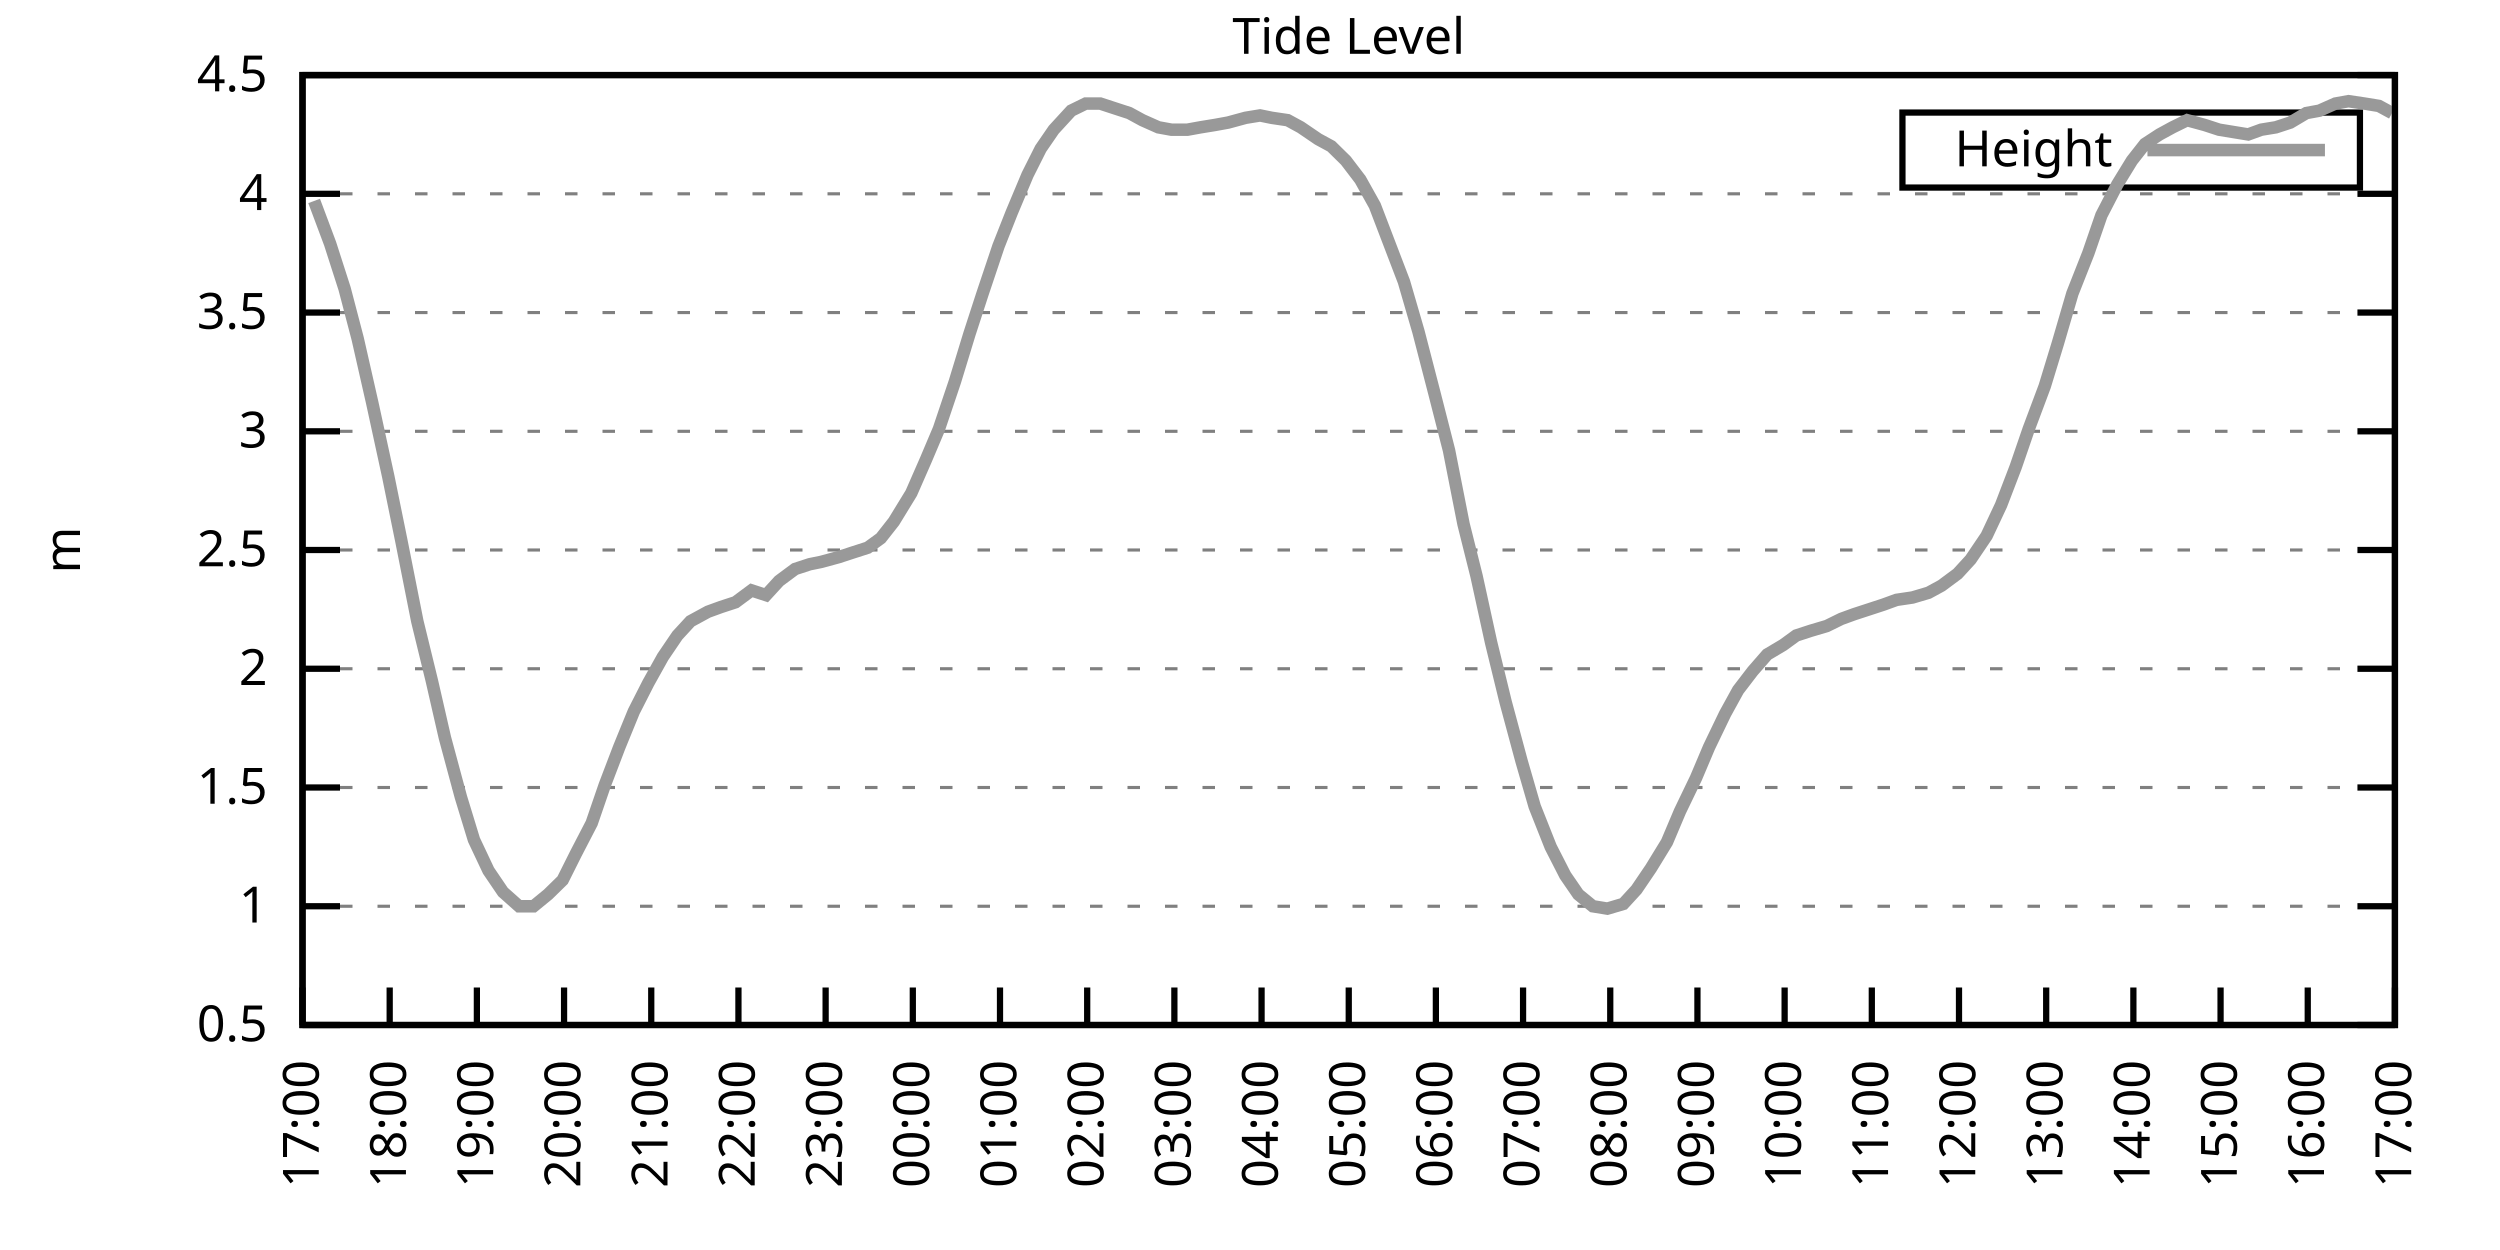
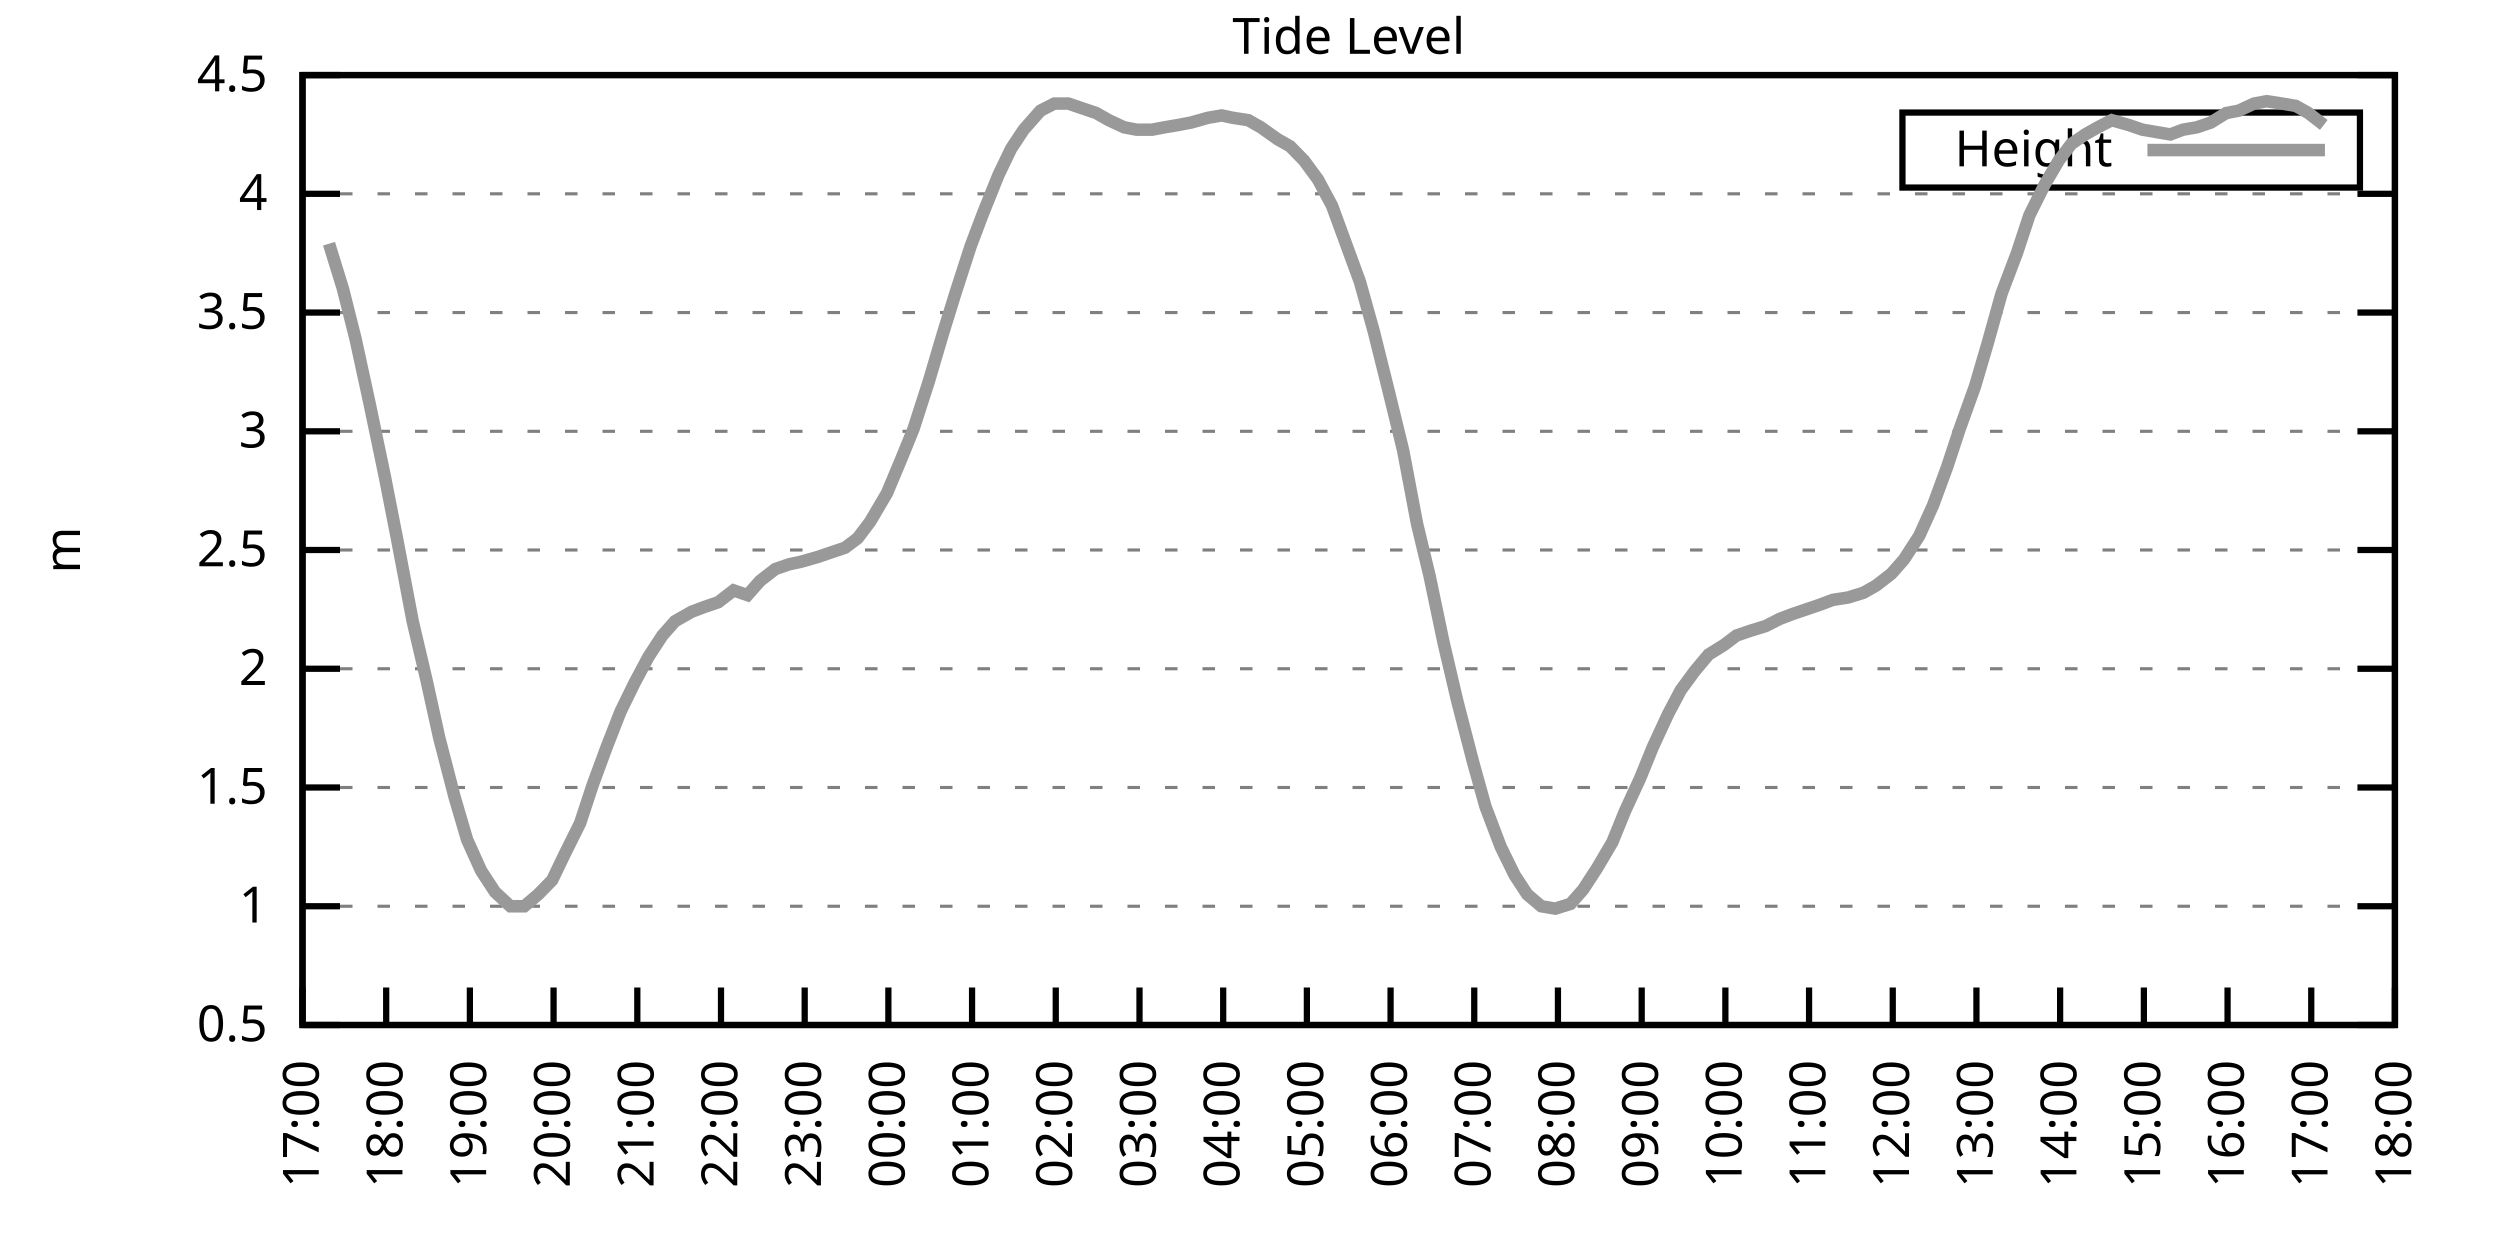
<svg xmlns="http://www.w3.org/2000/svg" xmlns:xlink="http://www.w3.org/1999/xlink" width="400" height="200" viewBox="0 0 400 200">
  <g id="gnuplot_canvas">
    <rect x="0" y="0" width="400" height="200" fill="none" />
    <defs>
      <circle id="gpDot" r="0.5" stroke-width="0.5" stroke="currentColor" />
      <path id="gpPt0" stroke-width="0.333" stroke="currentColor" d="M-1,0 h2 M0,-1 v2" />
      <path id="gpPt1" stroke-width="0.333" stroke="currentColor" d="M-1,-1 L1,1 M1,-1 L-1,1" />
      <path id="gpPt2" stroke-width="0.333" stroke="currentColor" d="M-1,0 L1,0 M0,-1 L0,1 M-1,-1 L1,1 M-1,1 L1,-1" />
      <rect id="gpPt3" stroke-width="0.333" stroke="currentColor" x="-1" y="-1" width="2" height="2" />
      <rect id="gpPt4" stroke-width="0.333" stroke="currentColor" fill="currentColor" x="-1" y="-1" width="2" height="2" />
      <circle id="gpPt5" stroke-width="0.333" stroke="currentColor" cx="0" cy="0" r="1" />
      <use xlink:href="#gpPt5" id="gpPt6" fill="currentColor" stroke="none" />
      <path id="gpPt7" stroke-width="0.333" stroke="currentColor" d="M0,-1.33 L-1.33,0.67 L1.33,0.67 z" />
      <use xlink:href="#gpPt7" id="gpPt8" fill="currentColor" stroke="none" />
      <use xlink:href="#gpPt7" id="gpPt9" stroke="currentColor" transform="rotate(180)" />
      <use xlink:href="#gpPt9" id="gpPt10" fill="currentColor" stroke="none" />
      <use xlink:href="#gpPt3" id="gpPt11" stroke="currentColor" transform="rotate(45)" />
      <use xlink:href="#gpPt11" id="gpPt12" fill="currentColor" stroke="none" />
      <path id="gpPt13" stroke-width="0.333" stroke="currentColor" d="M0,1.330 L1.265,0.411 L0.782,-1.067 L-0.782,-1.076 L-1.265,0.411 z" />
      <use xlink:href="#gpPt13" id="gpPt14" fill="currentColor" stroke="none" />
      <filter id="textbox" filterUnits="objectBoundingBox" x="0" y="0" height="1" width="1">
        <feFlood flood-color="white" flood-opacity="1" result="bgnd" />
        <feComposite in="SourceGraphic" in2="bgnd" operator="atop" />
      </filter>
      <filter id="greybox" filterUnits="objectBoundingBox" x="0" y="0" height="1" width="1">
        <feFlood flood-color="lightgrey" flood-opacity="1" result="grey" />
        <feComposite in="SourceGraphic" in2="grey" operator="atop" />
      </filter>
    </defs>
    <g fill="none" color="white" stroke="currentColor" stroke-width="1.00" stroke-linecap="butt" stroke-linejoin="miter">
</g>
    <g fill="none" color="black" stroke="currentColor" stroke-width="1.00" stroke-linecap="butt" stroke-linejoin="miter">
      <g stroke="none" shape-rendering="crispEdges">
        <polygon fill="rgb(255, 255, 255)" points="48.40,164.00 383.18,164.00 383.18,12.02 48.40,12.02 " />
      </g>
    </g>
    <g fill="none" color="black" stroke="currentColor" stroke-width="1.00" stroke-linecap="butt" stroke-linejoin="miter">
</g>
    <g fill="none" color="black" stroke="black" stroke-width="0.50" stroke-linecap="butt" stroke-linejoin="miter">
</g>
    <g fill="none" color="gray" stroke="currentColor" stroke-width="0.50" stroke-linecap="butt" stroke-linejoin="miter">
      <path stroke="gray" stroke-dasharray="2,4" class="gridline" d="M48.40,164.00 L383.19,164.00  " />
    </g>
    <g fill="none" color="gray" stroke="gray" stroke-width="1.00" stroke-linecap="butt" stroke-linejoin="miter">
</g>
    <g fill="none" color="black" stroke="currentColor" stroke-width="1.00" stroke-linecap="butt" stroke-linejoin="miter">
      <path stroke="black" d="M48.40,164.00 L54.40,164.00 M383.19,164.00 L377.19,164.00  " />
      <g transform="translate(42.80,166.60)" stroke="none" fill="black" font-family="Sans" font-size="8.00" text-anchor="end">
        <text>
          <tspan font-family="Sans"> 0.5</tspan>
        </text>
      </g>
    </g>
    <g fill="none" color="black" stroke="currentColor" stroke-width="1.00" stroke-linecap="butt" stroke-linejoin="miter">
</g>
    <g fill="none" color="black" stroke="black" stroke-width="0.50" stroke-linecap="butt" stroke-linejoin="miter">
</g>
    <g fill="none" color="gray" stroke="currentColor" stroke-width="0.50" stroke-linecap="butt" stroke-linejoin="miter">
      <path stroke="gray" stroke-dasharray="2,4" class="gridline" d="M48.40,145.00 L383.19,145.00  " />
    </g>
    <g fill="none" color="gray" stroke="gray" stroke-width="1.00" stroke-linecap="butt" stroke-linejoin="miter">
</g>
    <g fill="none" color="black" stroke="currentColor" stroke-width="1.00" stroke-linecap="butt" stroke-linejoin="miter">
      <path stroke="black" d="M48.40,145.00 L54.40,145.00 M383.19,145.00 L377.19,145.00  " />
      <g transform="translate(42.80,147.60)" stroke="none" fill="black" font-family="Sans" font-size="8.00" text-anchor="end">
        <text>
          <tspan font-family="Sans"> 1</tspan>
        </text>
      </g>
    </g>
    <g fill="none" color="black" stroke="currentColor" stroke-width="1.00" stroke-linecap="butt" stroke-linejoin="miter">
</g>
    <g fill="none" color="black" stroke="black" stroke-width="0.50" stroke-linecap="butt" stroke-linejoin="miter">
</g>
    <g fill="none" color="gray" stroke="currentColor" stroke-width="0.50" stroke-linecap="butt" stroke-linejoin="miter">
      <path stroke="gray" stroke-dasharray="2,4" class="gridline" d="M48.40,126.00 L383.19,126.00  " />
    </g>
    <g fill="none" color="gray" stroke="gray" stroke-width="1.00" stroke-linecap="butt" stroke-linejoin="miter">
</g>
    <g fill="none" color="black" stroke="currentColor" stroke-width="1.00" stroke-linecap="butt" stroke-linejoin="miter">
      <path stroke="black" d="M48.40,126.00 L54.40,126.00 M383.19,126.00 L377.19,126.00  " />
      <g transform="translate(42.80,128.60)" stroke="none" fill="black" font-family="Sans" font-size="8.00" text-anchor="end">
        <text>
          <tspan font-family="Sans"> 1.5</tspan>
        </text>
      </g>
    </g>
    <g fill="none" color="black" stroke="currentColor" stroke-width="1.00" stroke-linecap="butt" stroke-linejoin="miter">
</g>
    <g fill="none" color="black" stroke="black" stroke-width="0.50" stroke-linecap="butt" stroke-linejoin="miter">
</g>
    <g fill="none" color="gray" stroke="currentColor" stroke-width="0.50" stroke-linecap="butt" stroke-linejoin="miter">
      <path stroke="gray" stroke-dasharray="2,4" class="gridline" d="M48.40,107.00 L383.19,107.00  " />
    </g>
    <g fill="none" color="gray" stroke="gray" stroke-width="1.00" stroke-linecap="butt" stroke-linejoin="miter">
</g>
    <g fill="none" color="black" stroke="currentColor" stroke-width="1.00" stroke-linecap="butt" stroke-linejoin="miter">
      <path stroke="black" d="M48.40,107.00 L54.40,107.00 M383.19,107.00 L377.19,107.00  " />
      <g transform="translate(42.80,109.60)" stroke="none" fill="black" font-family="Sans" font-size="8.00" text-anchor="end">
        <text>
          <tspan font-family="Sans"> 2</tspan>
        </text>
      </g>
    </g>
    <g fill="none" color="black" stroke="currentColor" stroke-width="1.00" stroke-linecap="butt" stroke-linejoin="miter">
</g>
    <g fill="none" color="black" stroke="black" stroke-width="0.50" stroke-linecap="butt" stroke-linejoin="miter">
</g>
    <g fill="none" color="gray" stroke="currentColor" stroke-width="0.50" stroke-linecap="butt" stroke-linejoin="miter">
      <path stroke="gray" stroke-dasharray="2,4" class="gridline" d="M48.40,88.00 L383.19,88.00  " />
    </g>
    <g fill="none" color="gray" stroke="gray" stroke-width="1.00" stroke-linecap="butt" stroke-linejoin="miter">
</g>
    <g fill="none" color="black" stroke="currentColor" stroke-width="1.00" stroke-linecap="butt" stroke-linejoin="miter">
      <path stroke="black" d="M48.40,88.00 L54.40,88.00 M383.19,88.00 L377.19,88.00  " />
      <g transform="translate(42.80,90.60)" stroke="none" fill="black" font-family="Sans" font-size="8.00" text-anchor="end">
        <text>
          <tspan font-family="Sans"> 2.5</tspan>
        </text>
      </g>
    </g>
    <g fill="none" color="black" stroke="currentColor" stroke-width="1.00" stroke-linecap="butt" stroke-linejoin="miter">
</g>
    <g fill="none" color="black" stroke="black" stroke-width="0.50" stroke-linecap="butt" stroke-linejoin="miter">
</g>
    <g fill="none" color="gray" stroke="currentColor" stroke-width="0.50" stroke-linecap="butt" stroke-linejoin="miter">
      <path stroke="gray" stroke-dasharray="2,4" class="gridline" d="M48.40,69.01 L383.19,69.01  " />
    </g>
    <g fill="none" color="gray" stroke="gray" stroke-width="1.00" stroke-linecap="butt" stroke-linejoin="miter">
</g>
    <g fill="none" color="black" stroke="currentColor" stroke-width="1.00" stroke-linecap="butt" stroke-linejoin="miter">
      <path stroke="black" d="M48.40,69.01 L54.40,69.01 M383.19,69.01 L377.19,69.01  " />
      <g transform="translate(42.80,71.61)" stroke="none" fill="black" font-family="Sans" font-size="8.00" text-anchor="end">
        <text>
          <tspan font-family="Sans"> 3</tspan>
        </text>
      </g>
    </g>
    <g fill="none" color="black" stroke="currentColor" stroke-width="1.00" stroke-linecap="butt" stroke-linejoin="miter">
</g>
    <g fill="none" color="black" stroke="black" stroke-width="0.50" stroke-linecap="butt" stroke-linejoin="miter">
</g>
    <g fill="none" color="gray" stroke="currentColor" stroke-width="0.50" stroke-linecap="butt" stroke-linejoin="miter">
      <path stroke="gray" stroke-dasharray="2,4" class="gridline" d="M48.40,50.01 L383.19,50.01  " />
    </g>
    <g fill="none" color="gray" stroke="gray" stroke-width="1.00" stroke-linecap="butt" stroke-linejoin="miter">
</g>
    <g fill="none" color="black" stroke="currentColor" stroke-width="1.00" stroke-linecap="butt" stroke-linejoin="miter">
      <path stroke="black" d="M48.40,50.01 L54.40,50.01 M383.19,50.01 L377.19,50.01  " />
      <g transform="translate(42.80,52.61)" stroke="none" fill="black" font-family="Sans" font-size="8.00" text-anchor="end">
        <text>
          <tspan font-family="Sans"> 3.5</tspan>
        </text>
      </g>
    </g>
    <g fill="none" color="black" stroke="currentColor" stroke-width="1.00" stroke-linecap="butt" stroke-linejoin="miter">
</g>
    <g fill="none" color="black" stroke="black" stroke-width="0.50" stroke-linecap="butt" stroke-linejoin="miter">
</g>
    <g fill="none" color="gray" stroke="currentColor" stroke-width="0.50" stroke-linecap="butt" stroke-linejoin="miter">
      <path stroke="gray" stroke-dasharray="2,4" class="gridline" d="M48.40,31.01 L383.19,31.01  " />
    </g>
    <g fill="none" color="gray" stroke="gray" stroke-width="1.00" stroke-linecap="butt" stroke-linejoin="miter">
</g>
    <g fill="none" color="black" stroke="currentColor" stroke-width="1.00" stroke-linecap="butt" stroke-linejoin="miter">
      <path stroke="black" d="M48.40,31.01 L54.40,31.01 M383.19,31.01 L377.19,31.01  " />
      <g transform="translate(42.80,33.61)" stroke="none" fill="black" font-family="Sans" font-size="8.00" text-anchor="end">
        <text>
          <tspan font-family="Sans"> 4</tspan>
        </text>
      </g>
    </g>
    <g fill="none" color="black" stroke="currentColor" stroke-width="1.00" stroke-linecap="butt" stroke-linejoin="miter">
</g>
    <g fill="none" color="black" stroke="black" stroke-width="0.50" stroke-linecap="butt" stroke-linejoin="miter">
</g>
    <g fill="none" color="gray" stroke="currentColor" stroke-width="0.50" stroke-linecap="butt" stroke-linejoin="miter">
      <path stroke="gray" stroke-dasharray="2,4" class="gridline" d="M48.40,12.01 L383.19,12.01  " />
    </g>
    <g fill="none" color="gray" stroke="gray" stroke-width="1.00" stroke-linecap="butt" stroke-linejoin="miter">
</g>
    <g fill="none" color="black" stroke="currentColor" stroke-width="1.00" stroke-linecap="butt" stroke-linejoin="miter">
      <path stroke="black" d="M48.40,12.01 L54.40,12.01 M383.19,12.01 L377.19,12.01  " />
      <g transform="translate(42.80,14.61)" stroke="none" fill="black" font-family="Sans" font-size="8.00" text-anchor="end">
        <text>
          <tspan font-family="Sans"> 4.5</tspan>
        </text>
      </g>
    </g>
    <g fill="none" color="black" stroke="currentColor" stroke-width="1.00" stroke-linecap="butt" stroke-linejoin="miter">
      <path stroke="black" d="M48.40,164.00 L48.40,158.00  " />
      <g transform="translate(51.00,169.60) rotate(270.00)" stroke="none" fill="black" font-family="Sans" font-size="8.00" text-anchor="end">
        <text>
          <tspan font-family="Sans">17:00</tspan>
        </text>
      </g>
    </g>
    <g fill="none" color="black" stroke="currentColor" stroke-width="1.00" stroke-linecap="butt" stroke-linejoin="miter">
-       <path stroke="black" d="M62.35,164.00 L62.35,158.00  " />
-       <g transform="translate(64.95,169.60) rotate(270.00)" stroke="none" fill="black" font-family="Sans" font-size="8.00" text-anchor="end">
+       <path stroke="black" d="M61.79,164.00 L61.79,158.00  " />
+       <g transform="translate(64.39,169.60) rotate(270.00)" stroke="none" fill="black" font-family="Sans" font-size="8.00" text-anchor="end">
        <text>
          <tspan font-family="Sans">18:00</tspan>
        </text>
      </g>
    </g>
    <g fill="none" color="black" stroke="currentColor" stroke-width="1.00" stroke-linecap="butt" stroke-linejoin="miter">
-       <path stroke="black" d="M76.30,164.00 L76.30,158.00  " />
-       <g transform="translate(78.90,169.60) rotate(270.00)" stroke="none" fill="black" font-family="Sans" font-size="8.00" text-anchor="end">
+       <path stroke="black" d="M75.18,164.00 L75.18,158.00  " />
+       <g transform="translate(77.78,169.60) rotate(270.00)" stroke="none" fill="black" font-family="Sans" font-size="8.00" text-anchor="end">
        <text>
          <tspan font-family="Sans">19:00</tspan>
        </text>
      </g>
    </g>
    <g fill="none" color="black" stroke="currentColor" stroke-width="1.00" stroke-linecap="butt" stroke-linejoin="miter">
-       <path stroke="black" d="M90.25,164.00 L90.25,158.00  " />
-       <g transform="translate(92.85,169.60) rotate(270.00)" stroke="none" fill="black" font-family="Sans" font-size="8.00" text-anchor="end">
+       <path stroke="black" d="M88.57,164.00 L88.57,158.00  " />
+       <g transform="translate(91.17,169.60) rotate(270.00)" stroke="none" fill="black" font-family="Sans" font-size="8.00" text-anchor="end">
        <text>
          <tspan font-family="Sans">20:00</tspan>
        </text>
      </g>
    </g>
    <g fill="none" color="black" stroke="currentColor" stroke-width="1.00" stroke-linecap="butt" stroke-linejoin="miter">
-       <path stroke="black" d="M104.20,164.00 L104.20,158.00  " />
-       <g transform="translate(106.80,169.60) rotate(270.00)" stroke="none" fill="black" font-family="Sans" font-size="8.00" text-anchor="end">
+       <path stroke="black" d="M101.97,164.00 L101.97,158.00  " />
+       <g transform="translate(104.57,169.60) rotate(270.00)" stroke="none" fill="black" font-family="Sans" font-size="8.00" text-anchor="end">
        <text>
          <tspan font-family="Sans">21:00</tspan>
        </text>
      </g>
    </g>
    <g fill="none" color="black" stroke="currentColor" stroke-width="1.00" stroke-linecap="butt" stroke-linejoin="miter">
-       <path stroke="black" d="M118.15,164.00 L118.15,158.00  " />
-       <g transform="translate(120.75,169.60) rotate(270.00)" stroke="none" fill="black" font-family="Sans" font-size="8.00" text-anchor="end">
+       <path stroke="black" d="M115.36,164.00 L115.36,158.00  " />
+       <g transform="translate(117.96,169.60) rotate(270.00)" stroke="none" fill="black" font-family="Sans" font-size="8.00" text-anchor="end">
        <text>
          <tspan font-family="Sans">22:00</tspan>
        </text>
      </g>
    </g>
    <g fill="none" color="black" stroke="currentColor" stroke-width="1.00" stroke-linecap="butt" stroke-linejoin="miter">
-       <path stroke="black" d="M132.10,164.00 L132.10,158.00  " />
-       <g transform="translate(134.70,169.60) rotate(270.00)" stroke="none" fill="black" font-family="Sans" font-size="8.00" text-anchor="end">
+       <path stroke="black" d="M128.75,164.00 L128.75,158.00  " />
+       <g transform="translate(131.35,169.60) rotate(270.00)" stroke="none" fill="black" font-family="Sans" font-size="8.00" text-anchor="end">
        <text>
          <tspan font-family="Sans">23:00</tspan>
        </text>
      </g>
    </g>
    <g fill="none" color="black" stroke="currentColor" stroke-width="1.00" stroke-linecap="butt" stroke-linejoin="miter">
-       <path stroke="black" d="M146.05,164.00 L146.05,158.00  " />
-       <g transform="translate(148.65,169.60) rotate(270.00)" stroke="none" fill="black" font-family="Sans" font-size="8.00" text-anchor="end">
+       <path stroke="black" d="M142.14,164.00 L142.14,158.00  " />
+       <g transform="translate(144.74,169.60) rotate(270.00)" stroke="none" fill="black" font-family="Sans" font-size="8.00" text-anchor="end">
        <text>
          <tspan font-family="Sans">00:00</tspan>
        </text>
      </g>
    </g>
    <g fill="none" color="black" stroke="currentColor" stroke-width="1.00" stroke-linecap="butt" stroke-linejoin="miter">
-       <path stroke="black" d="M160.00,164.00 L160.00,158.00  " />
-       <g transform="translate(162.60,169.60) rotate(270.00)" stroke="none" fill="black" font-family="Sans" font-size="8.00" text-anchor="end">
+       <path stroke="black" d="M155.53,164.00 L155.53,158.00  " />
+       <g transform="translate(158.13,169.60) rotate(270.00)" stroke="none" fill="black" font-family="Sans" font-size="8.00" text-anchor="end">
        <text>
          <tspan font-family="Sans">01:00</tspan>
        </text>
      </g>
    </g>
    <g fill="none" color="black" stroke="currentColor" stroke-width="1.00" stroke-linecap="butt" stroke-linejoin="miter">
-       <path stroke="black" d="M173.95,164.00 L173.95,158.00  " />
-       <g transform="translate(176.55,169.60) rotate(270.00)" stroke="none" fill="black" font-family="Sans" font-size="8.00" text-anchor="end">
+       <path stroke="black" d="M168.92,164.00 L168.92,158.00  " />
+       <g transform="translate(171.52,169.60) rotate(270.00)" stroke="none" fill="black" font-family="Sans" font-size="8.00" text-anchor="end">
        <text>
          <tspan font-family="Sans">02:00</tspan>
        </text>
      </g>
    </g>
    <g fill="none" color="black" stroke="currentColor" stroke-width="1.00" stroke-linecap="butt" stroke-linejoin="miter">
-       <path stroke="black" d="M187.90,164.00 L187.90,158.00  " />
-       <g transform="translate(190.50,169.60) rotate(270.00)" stroke="none" fill="black" font-family="Sans" font-size="8.00" text-anchor="end">
+       <path stroke="black" d="M182.32,164.00 L182.32,158.00  " />
+       <g transform="translate(184.92,169.60) rotate(270.00)" stroke="none" fill="black" font-family="Sans" font-size="8.00" text-anchor="end">
        <text>
          <tspan font-family="Sans">03:00</tspan>
        </text>
      </g>
    </g>
    <g fill="none" color="black" stroke="currentColor" stroke-width="1.00" stroke-linecap="butt" stroke-linejoin="miter">
-       <path stroke="black" d="M201.85,164.00 L201.85,158.00  " />
-       <g transform="translate(204.45,169.60) rotate(270.00)" stroke="none" fill="black" font-family="Sans" font-size="8.00" text-anchor="end">
+       <path stroke="black" d="M195.71,164.00 L195.71,158.00  " />
+       <g transform="translate(198.31,169.60) rotate(270.00)" stroke="none" fill="black" font-family="Sans" font-size="8.00" text-anchor="end">
        <text>
          <tspan font-family="Sans">04:00</tspan>
        </text>
      </g>
    </g>
    <g fill="none" color="black" stroke="currentColor" stroke-width="1.00" stroke-linecap="butt" stroke-linejoin="miter">
-       <path stroke="black" d="M215.80,164.00 L215.80,158.00  " />
-       <g transform="translate(218.40,169.60) rotate(270.00)" stroke="none" fill="black" font-family="Sans" font-size="8.00" text-anchor="end">
+       <path stroke="black" d="M209.10,164.00 L209.10,158.00  " />
+       <g transform="translate(211.70,169.60) rotate(270.00)" stroke="none" fill="black" font-family="Sans" font-size="8.00" text-anchor="end">
        <text>
          <tspan font-family="Sans">05:00</tspan>
        </text>
      </g>
    </g>
    <g fill="none" color="black" stroke="currentColor" stroke-width="1.00" stroke-linecap="butt" stroke-linejoin="miter">
-       <path stroke="black" d="M229.74,164.00 L229.74,158.00  " />
-       <g transform="translate(232.34,169.60) rotate(270.00)" stroke="none" fill="black" font-family="Sans" font-size="8.00" text-anchor="end">
+       <path stroke="black" d="M222.49,164.00 L222.49,158.00  " />
+       <g transform="translate(225.09,169.60) rotate(270.00)" stroke="none" fill="black" font-family="Sans" font-size="8.00" text-anchor="end">
        <text>
          <tspan font-family="Sans">06:00</tspan>
        </text>
      </g>
    </g>
    <g fill="none" color="black" stroke="currentColor" stroke-width="1.00" stroke-linecap="butt" stroke-linejoin="miter">
-       <path stroke="black" d="M243.69,164.00 L243.69,158.00  " />
-       <g transform="translate(246.29,169.60) rotate(270.00)" stroke="none" fill="black" font-family="Sans" font-size="8.00" text-anchor="end">
+       <path stroke="black" d="M235.88,164.00 L235.88,158.00  " />
+       <g transform="translate(238.48,169.60) rotate(270.00)" stroke="none" fill="black" font-family="Sans" font-size="8.00" text-anchor="end">
        <text>
          <tspan font-family="Sans">07:00</tspan>
        </text>
      </g>
    </g>
    <g fill="none" color="black" stroke="currentColor" stroke-width="1.00" stroke-linecap="butt" stroke-linejoin="miter">
-       <path stroke="black" d="M257.64,164.00 L257.64,158.00  " />
-       <g transform="translate(260.24,169.60) rotate(270.00)" stroke="none" fill="black" font-family="Sans" font-size="8.00" text-anchor="end">
+       <path stroke="black" d="M249.27,164.00 L249.27,158.00  " />
+       <g transform="translate(251.87,169.60) rotate(270.00)" stroke="none" fill="black" font-family="Sans" font-size="8.00" text-anchor="end">
        <text>
          <tspan font-family="Sans">08:00</tspan>
        </text>
      </g>
    </g>
    <g fill="none" color="black" stroke="currentColor" stroke-width="1.00" stroke-linecap="butt" stroke-linejoin="miter">
-       <path stroke="black" d="M271.59,164.00 L271.59,158.00  " />
-       <g transform="translate(274.19,169.60) rotate(270.00)" stroke="none" fill="black" font-family="Sans" font-size="8.00" text-anchor="end">
+       <path stroke="black" d="M262.67,164.00 L262.67,158.00  " />
+       <g transform="translate(265.27,169.60) rotate(270.00)" stroke="none" fill="black" font-family="Sans" font-size="8.00" text-anchor="end">
        <text>
          <tspan font-family="Sans">09:00</tspan>
        </text>
      </g>
    </g>
    <g fill="none" color="black" stroke="currentColor" stroke-width="1.00" stroke-linecap="butt" stroke-linejoin="miter">
-       <path stroke="black" d="M285.54,164.00 L285.54,158.00  " />
-       <g transform="translate(288.14,169.60) rotate(270.00)" stroke="none" fill="black" font-family="Sans" font-size="8.00" text-anchor="end">
+       <path stroke="black" d="M276.06,164.00 L276.06,158.00  " />
+       <g transform="translate(278.66,169.60) rotate(270.00)" stroke="none" fill="black" font-family="Sans" font-size="8.00" text-anchor="end">
        <text>
          <tspan font-family="Sans">10:00</tspan>
        </text>
      </g>
    </g>
    <g fill="none" color="black" stroke="currentColor" stroke-width="1.00" stroke-linecap="butt" stroke-linejoin="miter">
-       <path stroke="black" d="M299.49,164.00 L299.49,158.00  " />
-       <g transform="translate(302.09,169.60) rotate(270.00)" stroke="none" fill="black" font-family="Sans" font-size="8.00" text-anchor="end">
+       <path stroke="black" d="M289.45,164.00 L289.45,158.00  " />
+       <g transform="translate(292.05,169.60) rotate(270.00)" stroke="none" fill="black" font-family="Sans" font-size="8.00" text-anchor="end">
        <text>
          <tspan font-family="Sans">11:00</tspan>
        </text>
      </g>
    </g>
    <g fill="none" color="black" stroke="currentColor" stroke-width="1.00" stroke-linecap="butt" stroke-linejoin="miter">
-       <path stroke="black" d="M313.44,164.00 L313.44,158.00  " />
-       <g transform="translate(316.04,169.60) rotate(270.00)" stroke="none" fill="black" font-family="Sans" font-size="8.00" text-anchor="end">
+       <path stroke="black" d="M302.84,164.00 L302.84,158.00  " />
+       <g transform="translate(305.44,169.60) rotate(270.00)" stroke="none" fill="black" font-family="Sans" font-size="8.00" text-anchor="end">
        <text>
          <tspan font-family="Sans">12:00</tspan>
        </text>
      </g>
    </g>
    <g fill="none" color="black" stroke="currentColor" stroke-width="1.00" stroke-linecap="butt" stroke-linejoin="miter">
-       <path stroke="black" d="M327.39,164.00 L327.39,158.00  " />
-       <g transform="translate(329.99,169.60) rotate(270.00)" stroke="none" fill="black" font-family="Sans" font-size="8.00" text-anchor="end">
+       <path stroke="black" d="M316.23,164.00 L316.23,158.00  " />
+       <g transform="translate(318.83,169.60) rotate(270.00)" stroke="none" fill="black" font-family="Sans" font-size="8.00" text-anchor="end">
        <text>
          <tspan font-family="Sans">13:00</tspan>
        </text>
      </g>
    </g>
    <g fill="none" color="black" stroke="currentColor" stroke-width="1.00" stroke-linecap="butt" stroke-linejoin="miter">
-       <path stroke="black" d="M341.34,164.00 L341.34,158.00  " />
-       <g transform="translate(343.94,169.60) rotate(270.00)" stroke="none" fill="black" font-family="Sans" font-size="8.00" text-anchor="end">
+       <path stroke="black" d="M329.62,164.00 L329.62,158.00  " />
+       <g transform="translate(332.22,169.60) rotate(270.00)" stroke="none" fill="black" font-family="Sans" font-size="8.00" text-anchor="end">
        <text>
          <tspan font-family="Sans">14:00</tspan>
        </text>
      </g>
    </g>
    <g fill="none" color="black" stroke="currentColor" stroke-width="1.00" stroke-linecap="butt" stroke-linejoin="miter">
-       <path stroke="black" d="M355.29,164.00 L355.29,158.00  " />
-       <g transform="translate(357.89,169.60) rotate(270.00)" stroke="none" fill="black" font-family="Sans" font-size="8.00" text-anchor="end">
+       <path stroke="black" d="M343.02,164.00 L343.02,158.00  " />
+       <g transform="translate(345.62,169.60) rotate(270.00)" stroke="none" fill="black" font-family="Sans" font-size="8.00" text-anchor="end">
        <text>
          <tspan font-family="Sans">15:00</tspan>
        </text>
      </g>
    </g>
    <g fill="none" color="black" stroke="currentColor" stroke-width="1.00" stroke-linecap="butt" stroke-linejoin="miter">
-       <path stroke="black" d="M369.24,164.00 L369.24,158.00  " />
-       <g transform="translate(371.84,169.60) rotate(270.00)" stroke="none" fill="black" font-family="Sans" font-size="8.00" text-anchor="end">
+       <path stroke="black" d="M356.41,164.00 L356.41,158.00  " />
+       <g transform="translate(359.01,169.60) rotate(270.00)" stroke="none" fill="black" font-family="Sans" font-size="8.00" text-anchor="end">
        <text>
          <tspan font-family="Sans">16:00</tspan>
+         </text>
+       </g>
+     </g>
+     <g fill="none" color="black" stroke="currentColor" stroke-width="1.00" stroke-linecap="butt" stroke-linejoin="miter">
+       <path stroke="black" d="M369.80,164.00 L369.80,158.00  " />
+       <g transform="translate(372.40,169.60) rotate(270.00)" stroke="none" fill="black" font-family="Sans" font-size="8.00" text-anchor="end">
+         <text>
+           <tspan font-family="Sans">17:00</tspan>
        </text>
      </g>
    </g>
    <g fill="none" color="black" stroke="currentColor" stroke-width="1.00" stroke-linecap="butt" stroke-linejoin="miter">
      <path stroke="black" d="M383.19,164.00 L383.19,158.00  " />
      <g transform="translate(385.79,169.60) rotate(270.00)" stroke="none" fill="black" font-family="Sans" font-size="8.00" text-anchor="end">
        <text>
-           <tspan font-family="Sans">17:00</tspan>
+           <tspan font-family="Sans">18:00</tspan>
        </text>
      </g>
    </g>
    <g fill="none" color="black" stroke="currentColor" stroke-width="1.00" stroke-linecap="butt" stroke-linejoin="miter">
</g>
    <g fill="none" color="black" stroke="currentColor" stroke-width="1.00" stroke-linecap="butt" stroke-linejoin="miter">
      <path stroke="black" d="M48.40,12.01 L48.40,164.00 L383.19,164.00 L383.19,12.01 L48.40,12.01 Z  " />
    </g>
    <g fill="none" color="black" stroke="currentColor" stroke-width="1.00" stroke-linecap="butt" stroke-linejoin="miter">
</g>
    <g fill="none" color="black" stroke="currentColor" stroke-width="1.00" stroke-linecap="butt" stroke-linejoin="miter">
      <path stroke="black" d="M304.39,30.01 L304.39,18.01 L377.59,18.01 L377.59,30.01 L304.39,30.01 Z  " />
    </g>
    <g id="Tide_level_plot_1">
      <g fill="none" color="white" stroke="black" stroke-width="2.00" stroke-linecap="butt" stroke-linejoin="miter">
</g>
      <g fill="none" color="black" stroke="currentColor" stroke-width="2.00" stroke-linecap="butt" stroke-linejoin="miter">
        <g transform="translate(337.99,26.61)" stroke="none" fill="black" font-family="Sans" font-size="8.00" text-anchor="end">
          <text>
            <tspan font-family="Sans">Height</tspan>
          </text>
        </g>
      </g>
      <g fill="none" color="black" stroke="currentColor" stroke-width="2.00" stroke-linecap="butt" stroke-linejoin="miter">
-         <path stroke="rgb(153, 153, 153)" d="M343.59,24.01 L371.99,24.01 M50.26,32.15 L52.82,38.99 L55.14,46.21 L57.23,54.19 L59.56,64.45 L62.12,76.23   L64.21,86.49 L66.77,99.40 L69.09,108.90 L71.18,118.02 L73.74,127.52 L75.83,134.36 L78.16,139.30 L80.48,142.72   L83.04,145.00 L85.37,145.00 L87.69,143.10 L90.02,140.82 L92.11,136.64 L94.67,131.70 L96.76,125.62 L99.08,119.54   L101.41,113.84 L103.73,109.28 L106.06,105.10 L108.38,101.68 L110.48,99.40 L113.27,97.88 L115.36,97.12 L117.68,96.36   L120.24,94.46 L122.57,95.22 L124.66,92.94 L127.22,91.04 L129.54,90.28 L131.40,89.90 L134.19,89.14 L136.51,88.38   L138.84,87.63 L140.93,86.11 L143.02,83.45 L145.81,78.89 L148.14,73.57 L150.23,68.63 L152.79,61.03 L155.11,53.43   L157.21,46.97 L159.76,39.37 L161.86,34.05 L164.41,27.97 L166.51,23.79 L168.60,20.75 L171.39,17.71 L173.71,16.57   L176.04,16.57 L178.36,17.33 L180.69,18.09 L182.78,19.23 L185.34,20.37 L187.43,20.75 L189.99,20.75 L192.08,20.37   L194.41,19.99 L196.50,19.61 L199.29,18.85 L201.61,18.47 L203.47,18.85 L206.03,19.23 L208.12,20.37 L210.91,22.27   L213.01,23.41 L215.33,25.69 L217.65,28.73 L219.98,32.91 L224.63,45.07 L226.95,53.05 L229.51,62.93 L231.84,72.05   L234.16,83.83 L236.25,92.18 L238.58,102.82 L240.90,112.32 L243.46,121.82 L245.55,129.04 L248.11,135.50 L250.44,140.06   L252.53,143.10 L254.85,145.00 L257.18,145.38 L259.74,144.62 L261.83,142.34 L264.15,138.92 L266.71,134.74 L268.80,129.80   L271.36,124.48 L273.45,119.54 L276.01,114.22 L278.10,110.42 L280.43,107.38 L282.75,104.72 L285.31,103.20 L287.40,101.68   L289.73,100.92 L292.29,100.16 L294.61,99.02 L296.70,98.26 L299.03,97.50 L301.35,96.74 L303.44,95.98 L306.00,95.60   L308.56,94.84 L310.65,93.70 L313.21,91.80 L315.30,89.52 L317.86,85.73 L320.18,80.79 L322.51,74.71 L324.60,68.63   L327.16,61.79 L329.25,54.95 L331.58,46.97 L334.13,40.51 L336.23,34.43 L338.78,29.49 L341.11,25.69 L343.20,23.03   L345.53,21.51 L347.62,20.37 L349.94,19.23 L352.73,19.99 L355.06,20.75 L357.38,21.13 L359.71,21.51 L361.80,20.75   L364.13,20.37 L366.45,19.61 L369.01,18.09 L371.10,17.71 L373.66,16.57 L375.75,16.19 L378.31,16.57 L380.63,16.95   L382.73,18.09  " />
+         <path stroke="rgb(153, 153, 153)" d="M343.59,24.01 L371.99,24.01 M52.64,38.99 L54.87,46.21 L56.88,54.19 L59.11,64.45 L61.57,76.23 L63.58,86.49   L66.03,99.40 L68.26,108.90 L70.27,118.02 L72.73,127.52 L74.74,134.36 L76.97,139.30 L79.20,142.72 L81.66,145.00   L83.89,145.00 L86.12,143.10 L88.35,140.82 L90.36,136.64 L92.82,131.70 L94.82,125.62 L97.06,119.54 L99.29,113.84   L101.52,109.28 L103.75,105.10 L105.98,101.68 L107.99,99.40 L110.67,97.88 L112.68,97.12 L114.91,96.36 L117.37,94.46   L119.60,95.22 L121.61,92.94 L124.06,91.04 L126.29,90.28 L128.08,89.90 L130.76,89.14 L132.99,88.38 L135.22,87.63   L137.23,86.11 L139.24,83.45 L141.92,78.89 L144.15,73.57 L146.16,68.63 L148.61,61.03 L150.85,53.43 L152.85,46.97   L155.31,39.37 L157.32,34.05 L159.77,27.97 L161.78,23.79 L163.79,20.75 L166.47,17.71 L168.70,16.57 L170.93,16.57   L173.17,17.33 L175.40,18.09 L177.41,19.23 L179.86,20.37 L181.87,20.75 L184.32,20.75 L186.33,20.37 L188.57,19.99   L190.57,19.61 L193.25,18.85 L195.48,18.47 L197.27,18.85 L199.73,19.23 L201.73,20.37 L204.41,22.27 L206.42,23.41   L208.65,25.69 L210.88,28.73 L213.12,32.91 L217.58,45.07 L219.81,53.05 L222.27,62.93 L224.50,72.05 L226.73,83.83   L228.74,92.18 L230.97,102.82 L233.20,112.32 L235.66,121.82 L237.67,129.04 L240.12,135.50 L242.36,140.06 L244.36,143.10   L246.60,145.00 L248.83,145.38 L251.28,144.62 L253.29,142.34 L255.52,138.92 L257.98,134.74 L259.99,129.80 L262.44,124.48   L264.45,119.54 L266.91,114.22 L268.92,110.42 L271.15,107.38 L273.38,104.72 L275.83,103.20 L277.84,101.68 L280.07,100.92   L282.53,100.16 L284.76,99.02 L286.77,98.26 L289.00,97.50 L291.23,96.74 L293.24,95.98 L295.70,95.60 L298.15,94.84   L300.16,93.70 L302.62,91.80 L304.63,89.52 L307.08,85.73 L309.31,80.79 L311.54,74.71 L313.55,68.63 L316.01,61.79   L318.02,54.95 L320.25,46.97 L322.70,40.51 L324.71,34.43 L327.17,29.49 L329.40,25.69 L331.41,23.03 L333.64,21.51   L335.65,20.37 L337.88,19.23 L340.56,19.99 L342.79,20.75 L345.02,21.13 L347.26,21.51 L349.26,20.75 L351.50,20.37   L353.73,19.61 L356.18,18.09 L358.19,17.71 L360.65,16.57 L362.66,16.19 L365.11,16.57 L367.34,16.95 L369.35,18.09   L371.81,19.99  " />
      </g>
    </g>
    <g fill="none" color="black" stroke="currentColor" stroke-width="2.00" stroke-linecap="butt" stroke-linejoin="miter">
</g>
    <g fill="none" color="black" stroke="black" stroke-width="1.00" stroke-linecap="butt" stroke-linejoin="miter">
</g>
    <g fill="none" color="black" stroke="currentColor" stroke-width="1.00" stroke-linecap="butt" stroke-linejoin="miter">
      <path stroke="black" d="M48.40,12.01 L48.40,164.00 L383.19,164.00 L383.19,12.01 L48.40,12.01 Z  " />
      <g transform="translate(12.80,88.01) rotate(270.00)" stroke="none" fill="black" font-family="Sans" font-size="8.00" text-anchor="middle">
        <text>
          <tspan font-family="Sans">m</tspan>
        </text>
      </g>
    </g>
    <g fill="none" color="black" stroke="currentColor" stroke-width="1.00" stroke-linecap="butt" stroke-linejoin="miter">
</g>
    <g fill="none" color="black" stroke="currentColor" stroke-width="1.00" stroke-linecap="butt" stroke-linejoin="miter">
      <g transform="translate(215.79,8.61)" stroke="none" fill="black" font-family="Sans" font-size="8.00" text-anchor="middle">
        <text>
          <tspan font-family="Sans">Tide Level</tspan>
        </text>
      </g>
    </g>
    <g fill="none" color="black" stroke="currentColor" stroke-width="1.00" stroke-linecap="butt" stroke-linejoin="miter">
</g>
  </g>
</svg>
